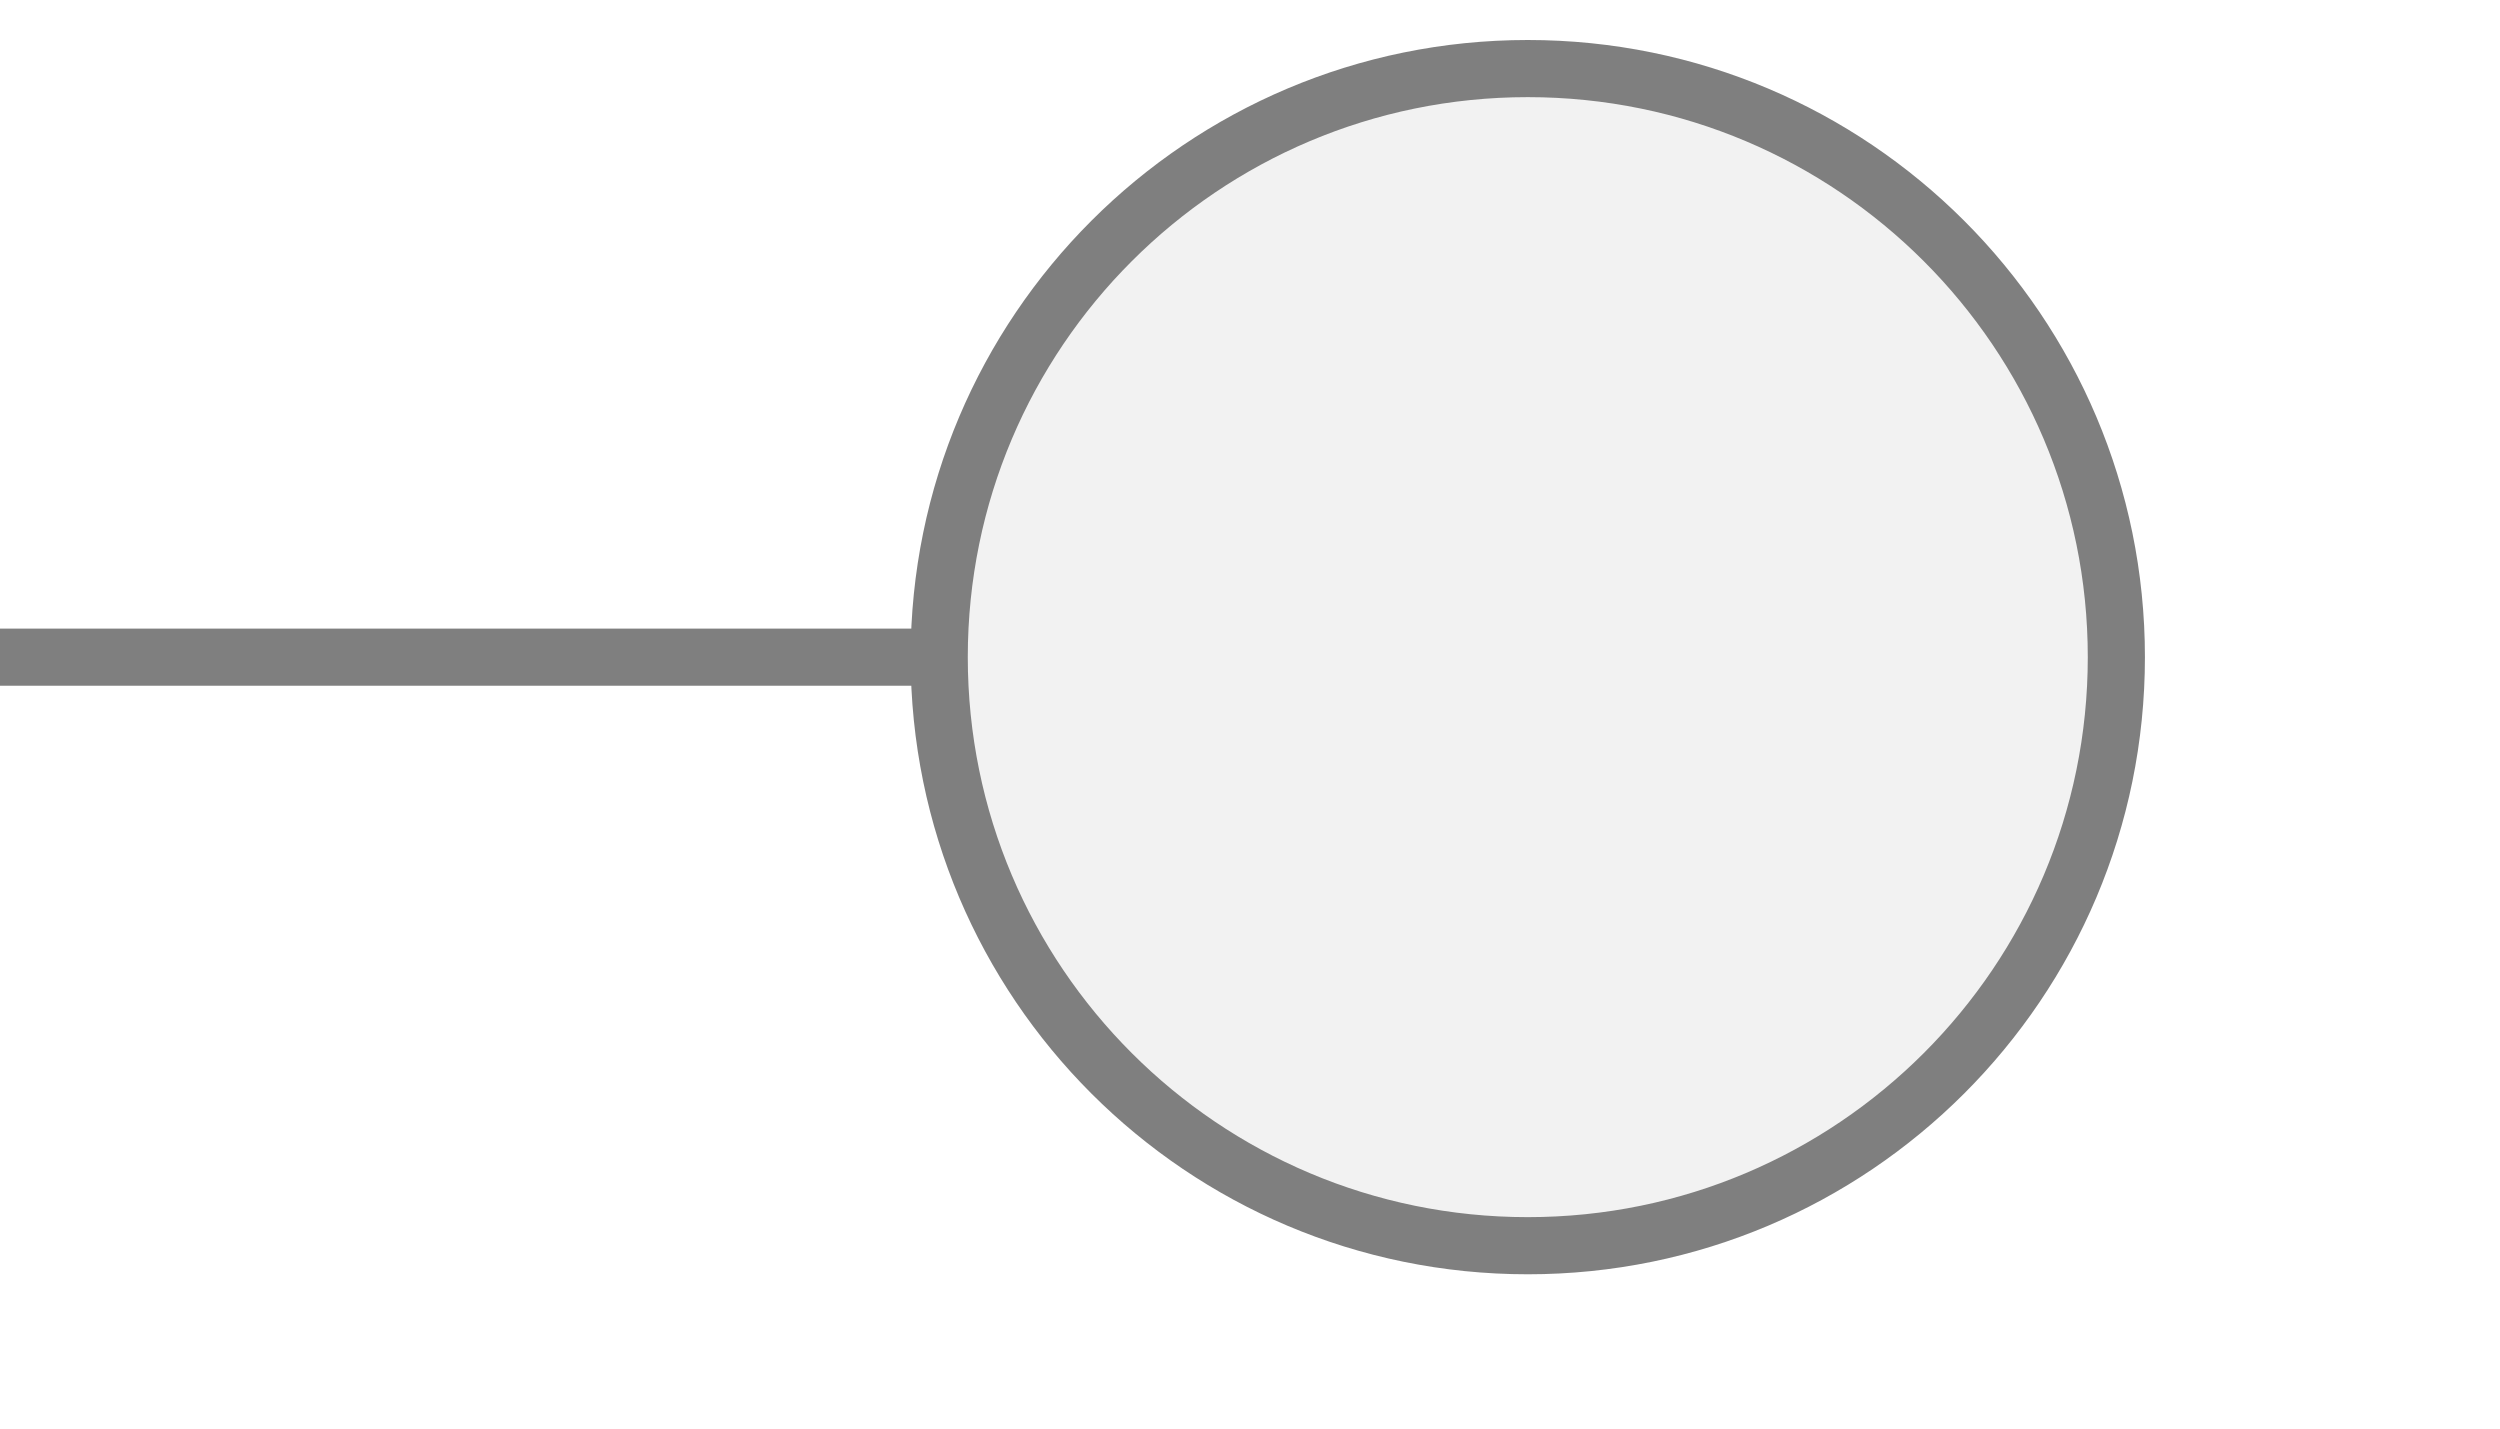
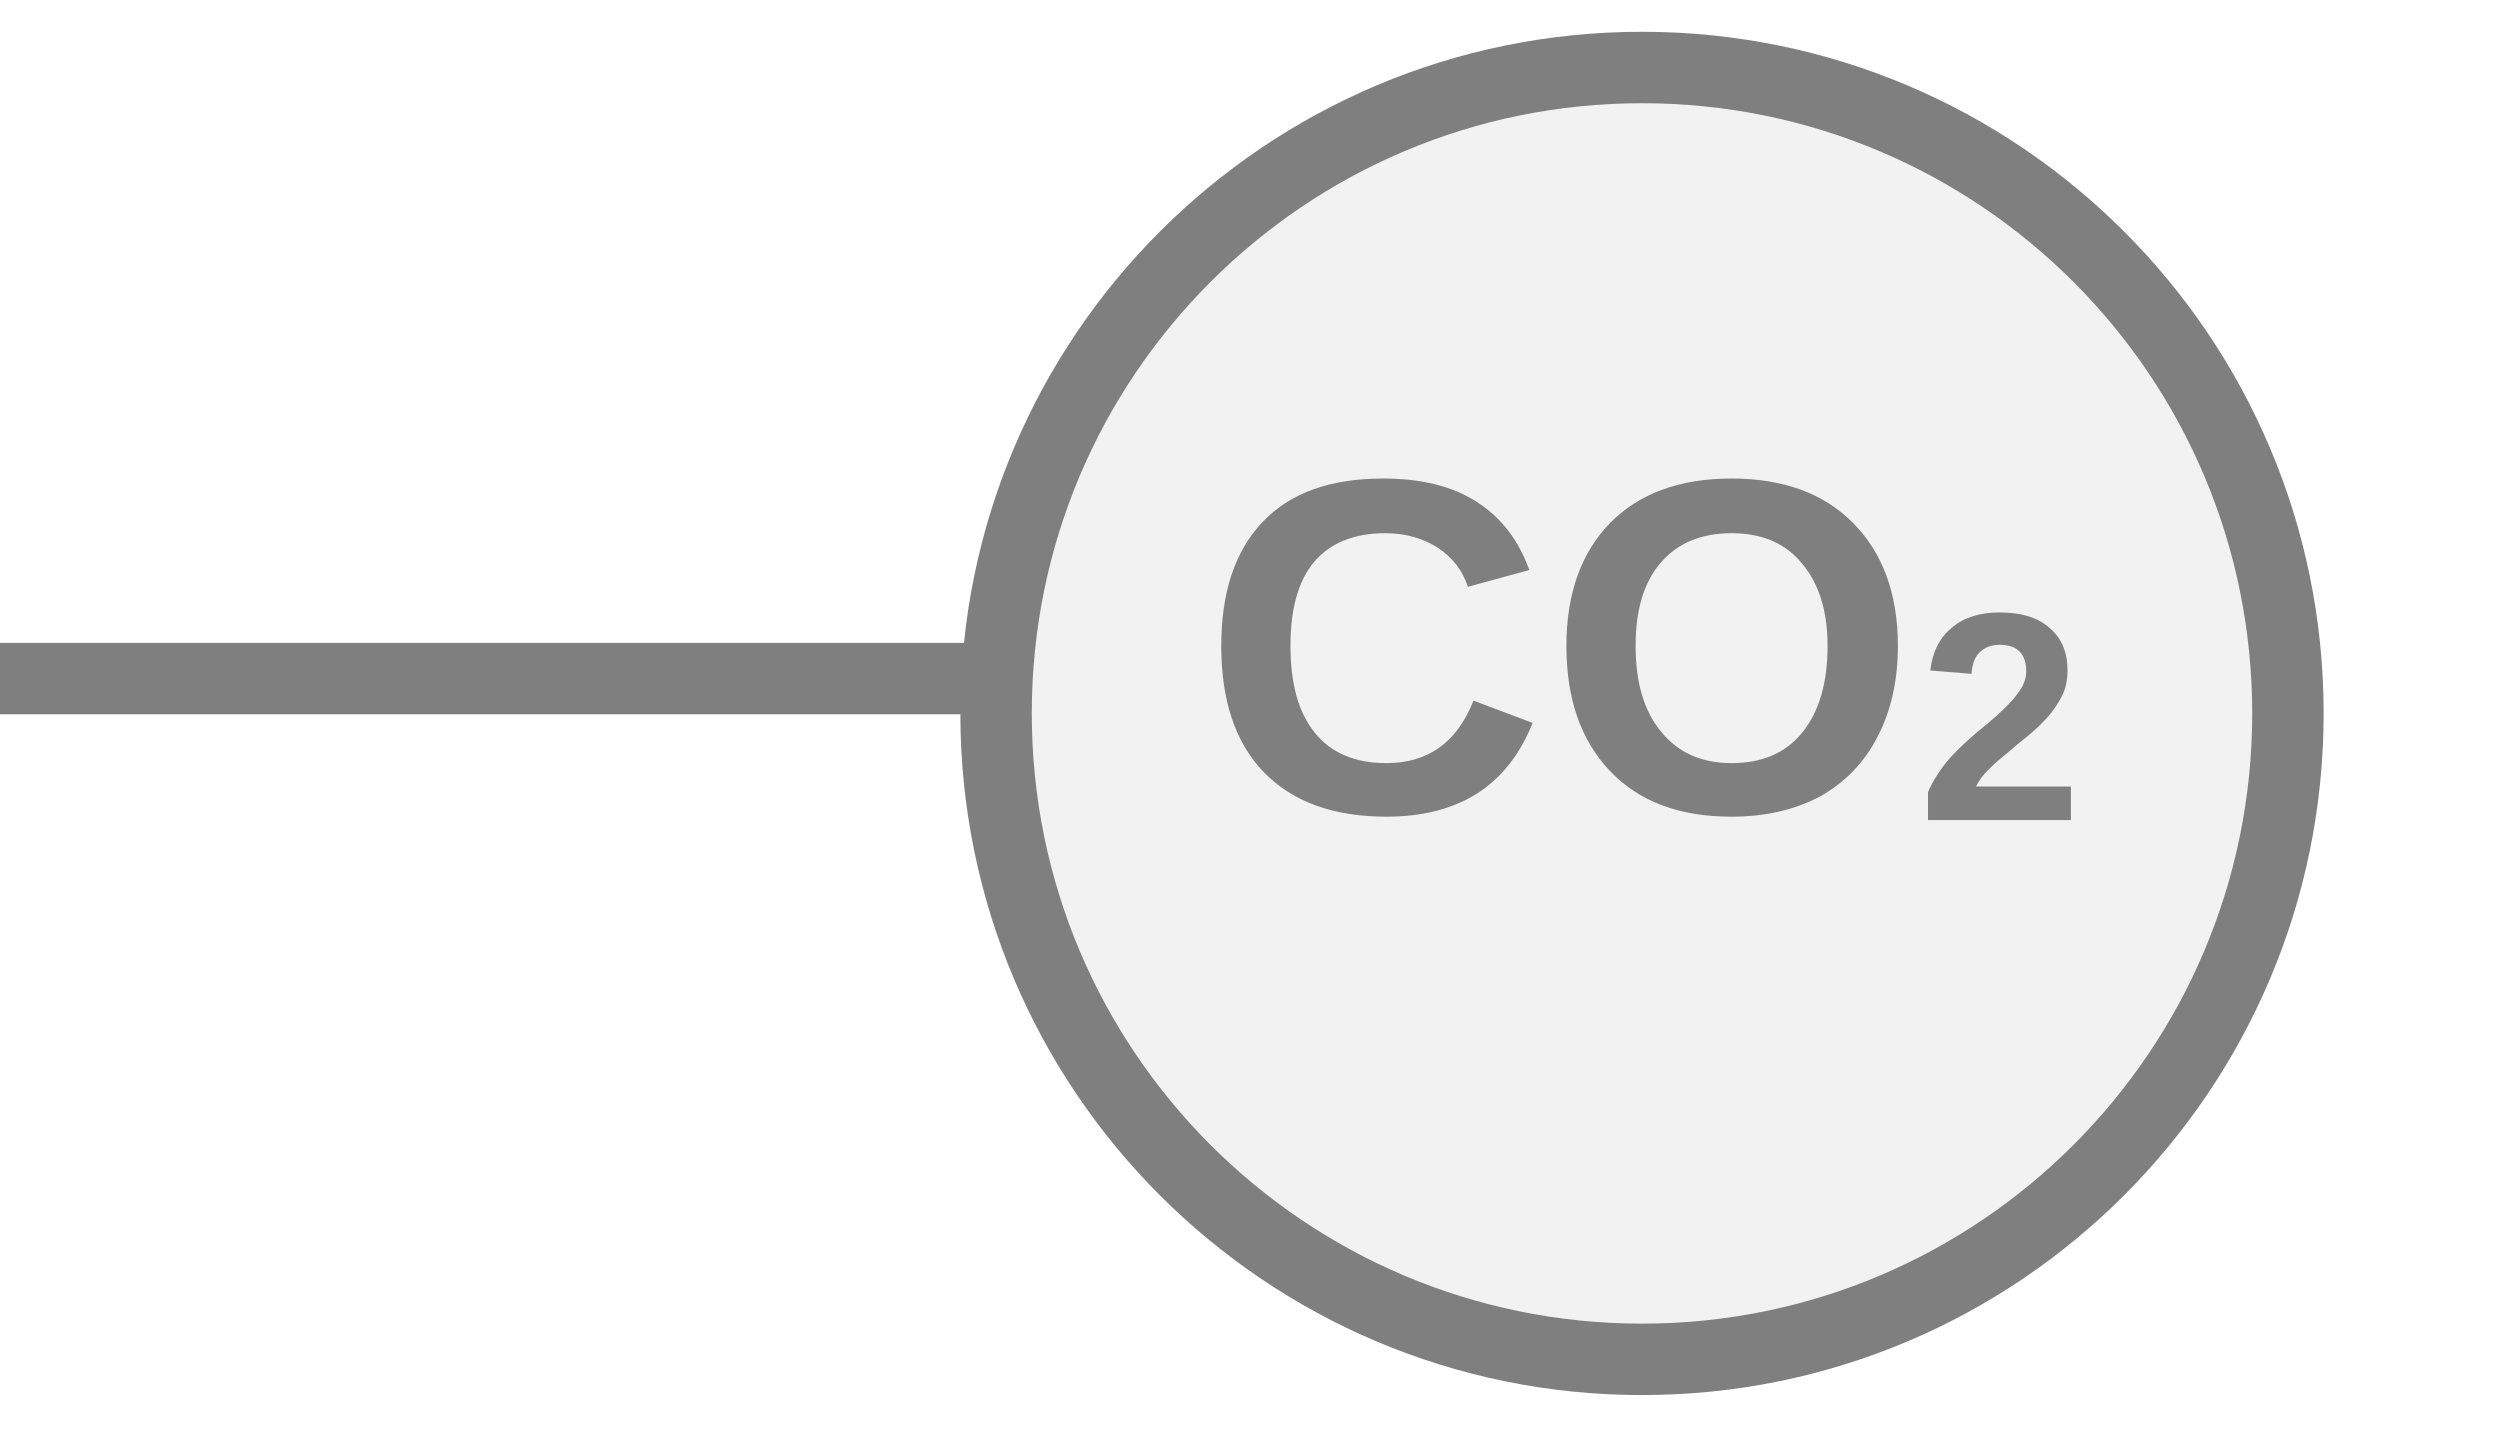
<svg xmlns="http://www.w3.org/2000/svg" width="35px" height="20px" viewBox="0 0 35 20">
-   <line x1="0" y1="9.2" x2="13.378" y2="9.2" stroke="#7f7f7f" stroke-width="0.8" stroke-linecap="round" />
-   <circle cx="21.389" cy="9.2" r="8.24" fill="#f2f2f2" stroke="#7f7f7f" stroke-width="0.8" />
+   <line x1="0" y1="9.5" x2="14.7" y2="9.5" stroke="#7f7f7f" stroke-width="1" stroke-linecap="round" />
+   <circle cx="22.988" cy="9.988" r="9.043" fill="#f2f2f2" stroke="#7f7f7f" stroke-width="1" />
+   <text x="22.988" y="9.473" fill="#7f7f7f" font-family="Arial, Helvetica, sans-serif" font-size="6.692" font-style="normal" font-weight="600" text-anchor="middle" dominant-baseline="middle">CO<tspan font-size="62.00%" baseline-shift="sub">2</tspan>
+   </text>
</svg>
